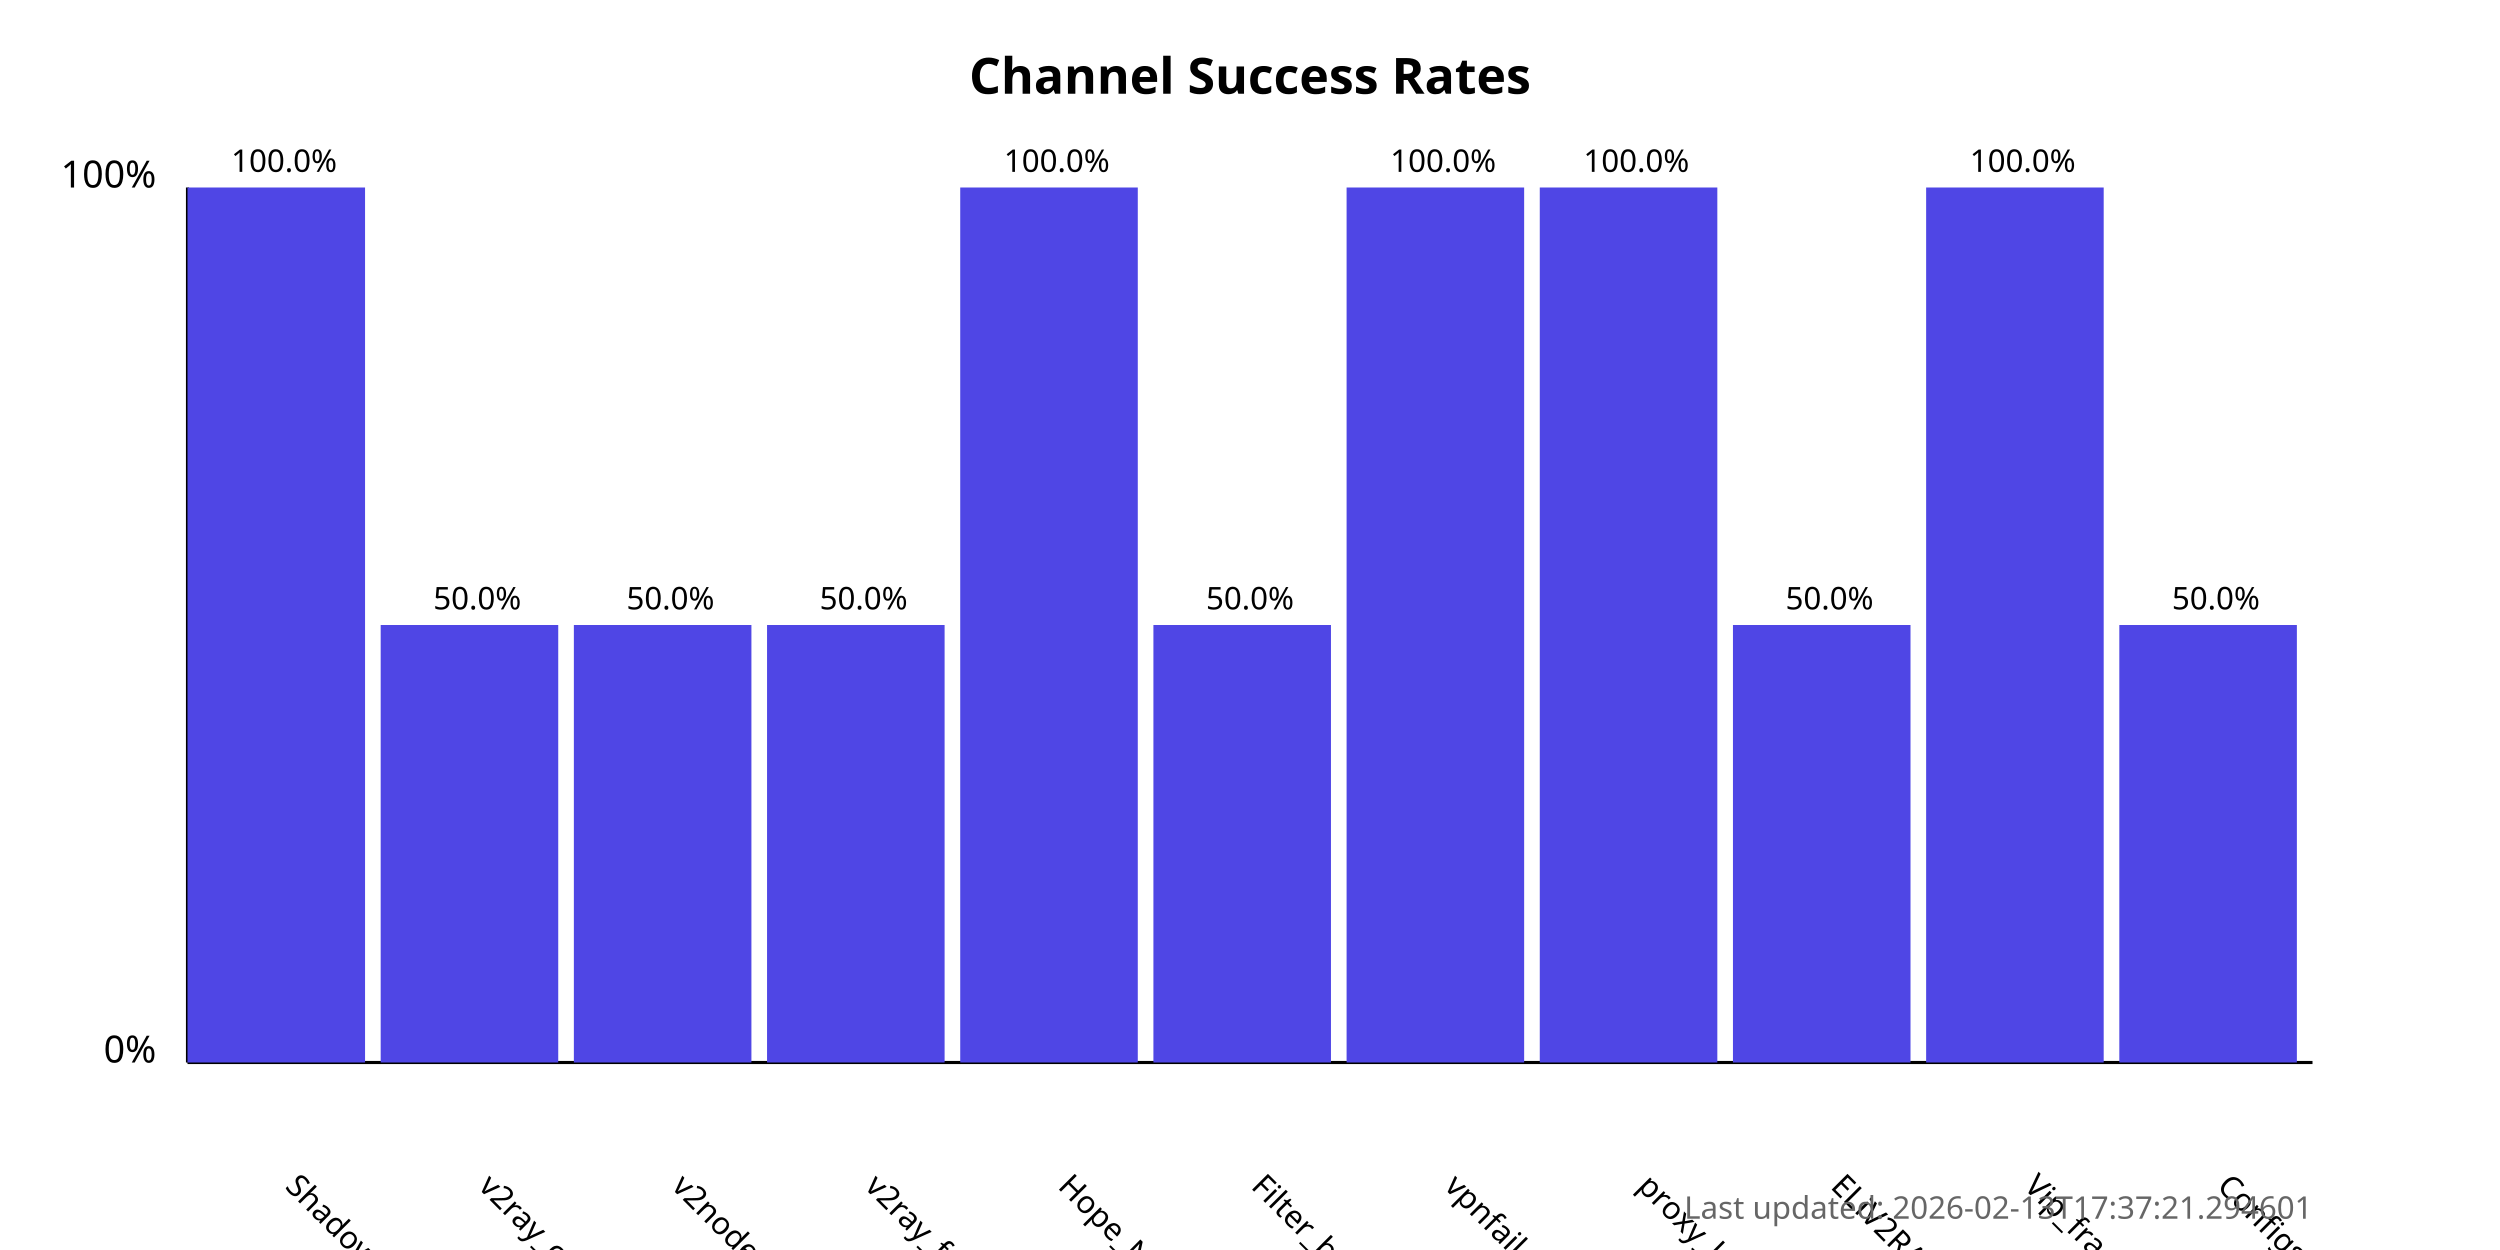
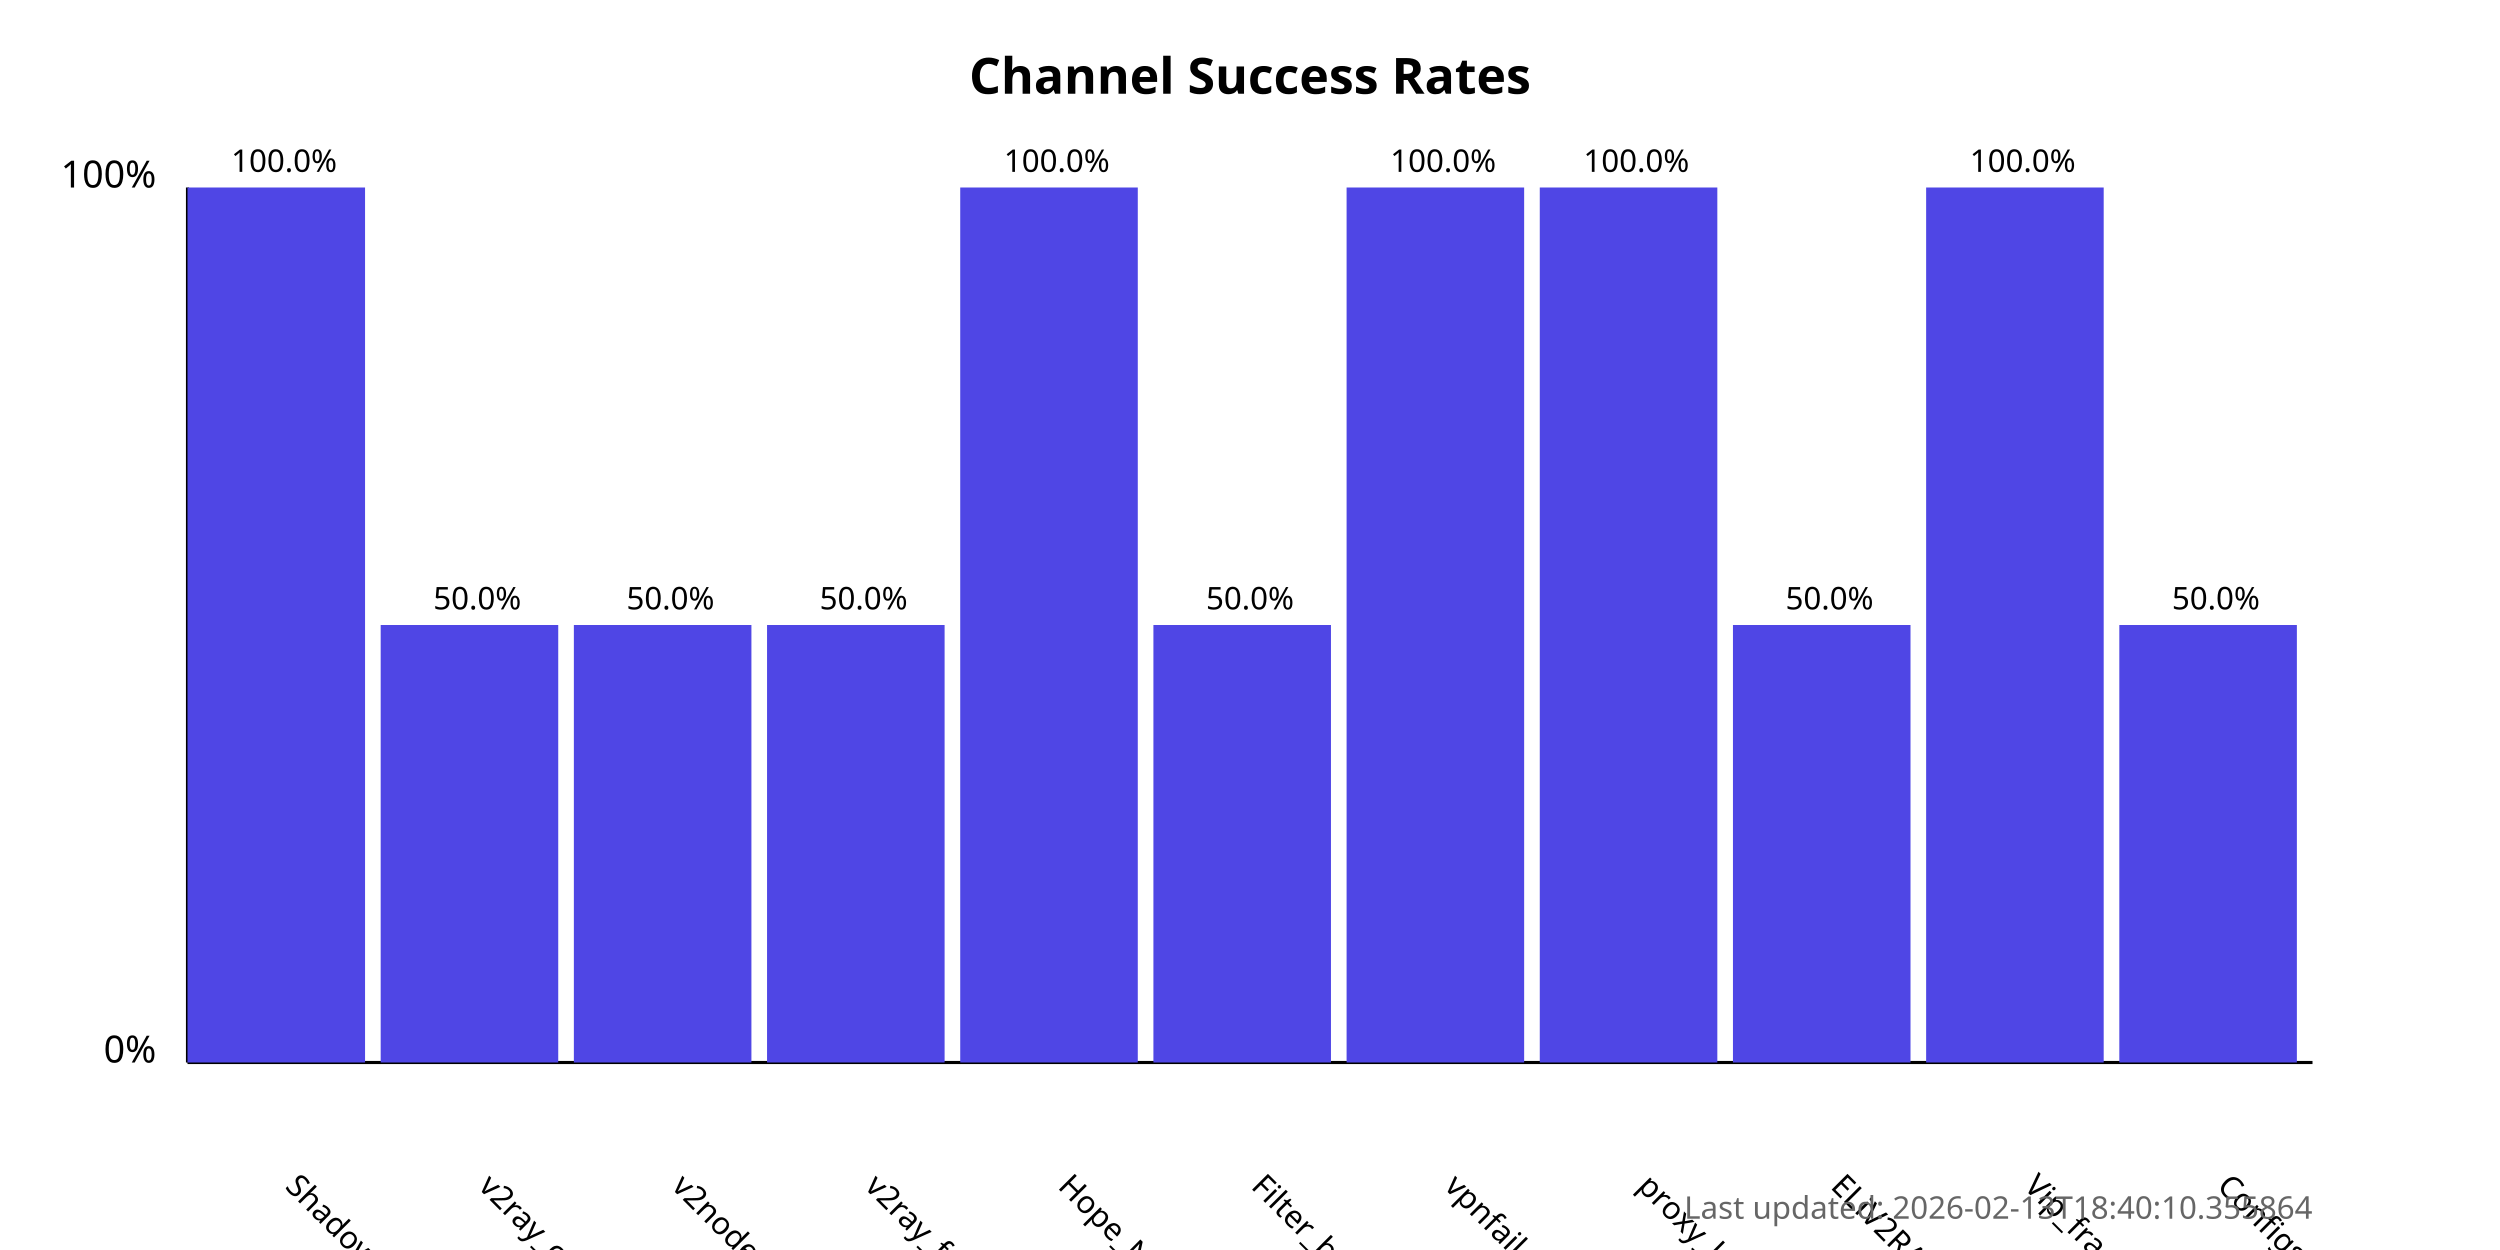
<svg xmlns="http://www.w3.org/2000/svg" width="800" height="400">
  <style>
            .chart-title { font: bold 16px sans-serif; }
            .axis-label { font: 12px sans-serif; }
            .tick-label { font: 10px sans-serif; }
            .bar { fill: #4f46e5; }
            .bar:hover { fill: #6366f1; }
            .timestamp { font: 10px sans-serif; fill: #666; }
        </style>
  <text x="400.0" y="30" text-anchor="middle" class="chart-title">
            Channel Success Rates
        </text>
  <line x1="60" y1="340" x2="60" y2="60" stroke="black" stroke-width="1" />
  <line x1="60" y1="340" x2="740" y2="340" stroke="black" stroke-width="1" />
  <text x="50" y="340" text-anchor="end" class="axis-label">0%</text>
  <text x="50" y="60" text-anchor="end" class="axis-label">100%</text>
  <g>
    <rect x="60" y="60.0" width="56.818" height="280.0" class="bar" />
    <text x="90.909" y="380" transform="rotate(45, 90.90909, 380)" text-anchor="start" class="tick-label">
                ShadowProxy66
            </text>
    <text x="90.909" y="55.0" text-anchor="middle" class="tick-label">
                100.0%
            </text>
  </g>
  <g>
    <rect x="121.818" y="200.0" width="56.818" height="140.0" class="bar" />
    <text x="152.727" y="380" transform="rotate(45, 152.7273, 380)" text-anchor="start" class="tick-label">
                v2ray_configs_pool
            </text>
    <text x="152.727" y="195.0" text-anchor="middle" class="tick-label">
                50.0%
            </text>
  </g>
  <g>
    <rect x="183.636" y="200.0" width="56.818" height="140.0" class="bar" />
    <text x="214.545" y="380" transform="rotate(45, 214.5455, 380)" text-anchor="start" class="tick-label">
                v2nodes
            </text>
    <text x="214.545" y="195.0" text-anchor="middle" class="tick-label">
                50.0%
            </text>
  </g>
  <g>
    <rect x="245.455" y="200.0" width="56.818" height="140.0" class="bar" />
    <text x="276.364" y="380" transform="rotate(45, 276.3636, 380)" text-anchor="start" class="tick-label">
                v2ray_free_conf
            </text>
    <text x="276.364" y="195.0" text-anchor="middle" class="tick-label">
                50.0%
            </text>
  </g>
  <g>
    <rect x="307.273" y="60.0" width="56.818" height="280.0" class="bar" />
    <text x="338.182" y="380" transform="rotate(45, 338.1818, 380)" text-anchor="start" class="tick-label">
                Hope_Net
            </text>
    <text x="338.182" y="55.0" text-anchor="middle" class="tick-label">
                100.0%
            </text>
  </g>
  <g>
    <rect x="369.091" y="200.0" width="56.818" height="140.0" class="bar" />
    <text x="400.0" y="380" transform="rotate(45, 400.0, 380)" text-anchor="start" class="tick-label">
                Filter_breaker
            </text>
    <text x="400.0" y="195.0" text-anchor="middle" class="tick-label">
                50.0%
            </text>
  </g>
  <g>
    <rect x="430.909" y="60.0" width="56.818" height="280.0" class="bar" />
    <text x="461.818" y="380" transform="rotate(45, 461.8182, 380)" text-anchor="start" class="tick-label">
                vpnfail_vless
            </text>
    <text x="461.818" y="55.0" text-anchor="middle" class="tick-label">
                100.0%
            </text>
  </g>
  <g>
    <rect x="492.727" y="60.0" width="56.818" height="280.0" class="bar" />
    <text x="523.636" y="380" transform="rotate(45, 523.6364, 380)" text-anchor="start" class="tick-label">
                proxy_kafee
            </text>
    <text x="523.636" y="55.0" text-anchor="middle" class="tick-label">
                100.0%
            </text>
  </g>
  <g>
    <rect x="554.545" y="200.0" width="56.818" height="140.0" class="bar" />
    <text x="585.455" y="380" transform="rotate(45, 585.4545, 380)" text-anchor="start" class="tick-label">
                ELiV2RAY
            </text>
    <text x="585.455" y="195.0" text-anchor="middle" class="tick-label">
                50.0%
            </text>
  </g>
  <g>
    <rect x="616.364" y="60.0" width="56.818" height="280.0" class="bar" />
    <text x="647.273" y="380" transform="rotate(45, 647.2727, 380)" text-anchor="start" class="tick-label">
                Vip_fragment_v2ray
            </text>
    <text x="647.273" y="55.0" text-anchor="middle" class="tick-label">
                100.0%
            </text>
  </g>
  <g>
    <rect x="678.182" y="200.0" width="56.818" height="140.0" class="bar" />
    <text x="709.091" y="380" transform="rotate(45, 709.0909, 380)" text-anchor="start" class="tick-label">
                ConfigsHubPlus
            </text>
    <text x="709.091" y="195.0" text-anchor="middle" class="tick-label">
                50.0%
            </text>
  </g>
  <text x="740" y="390" text-anchor="end" class="timestamp">
-             Last updated: 2026-02-13T17:37:21.294601
+             Last updated: 2026-02-13T18:40:10.355864
        </text>
</svg>
